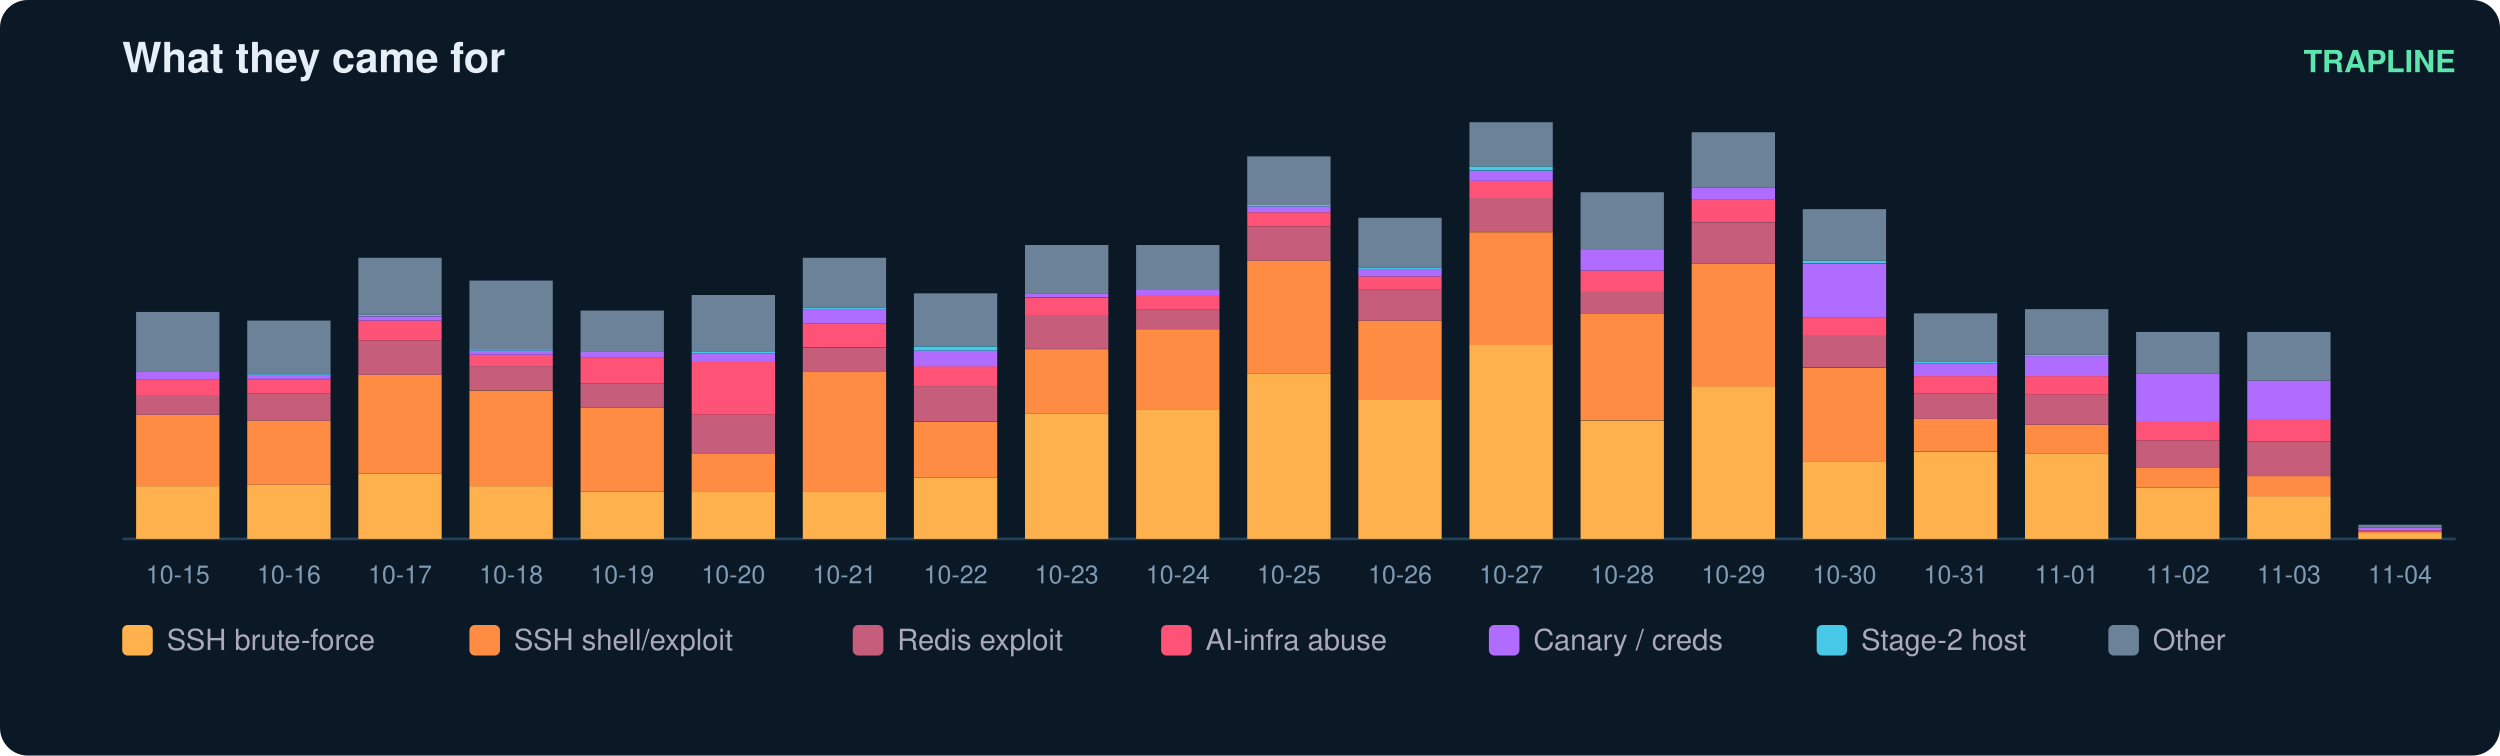
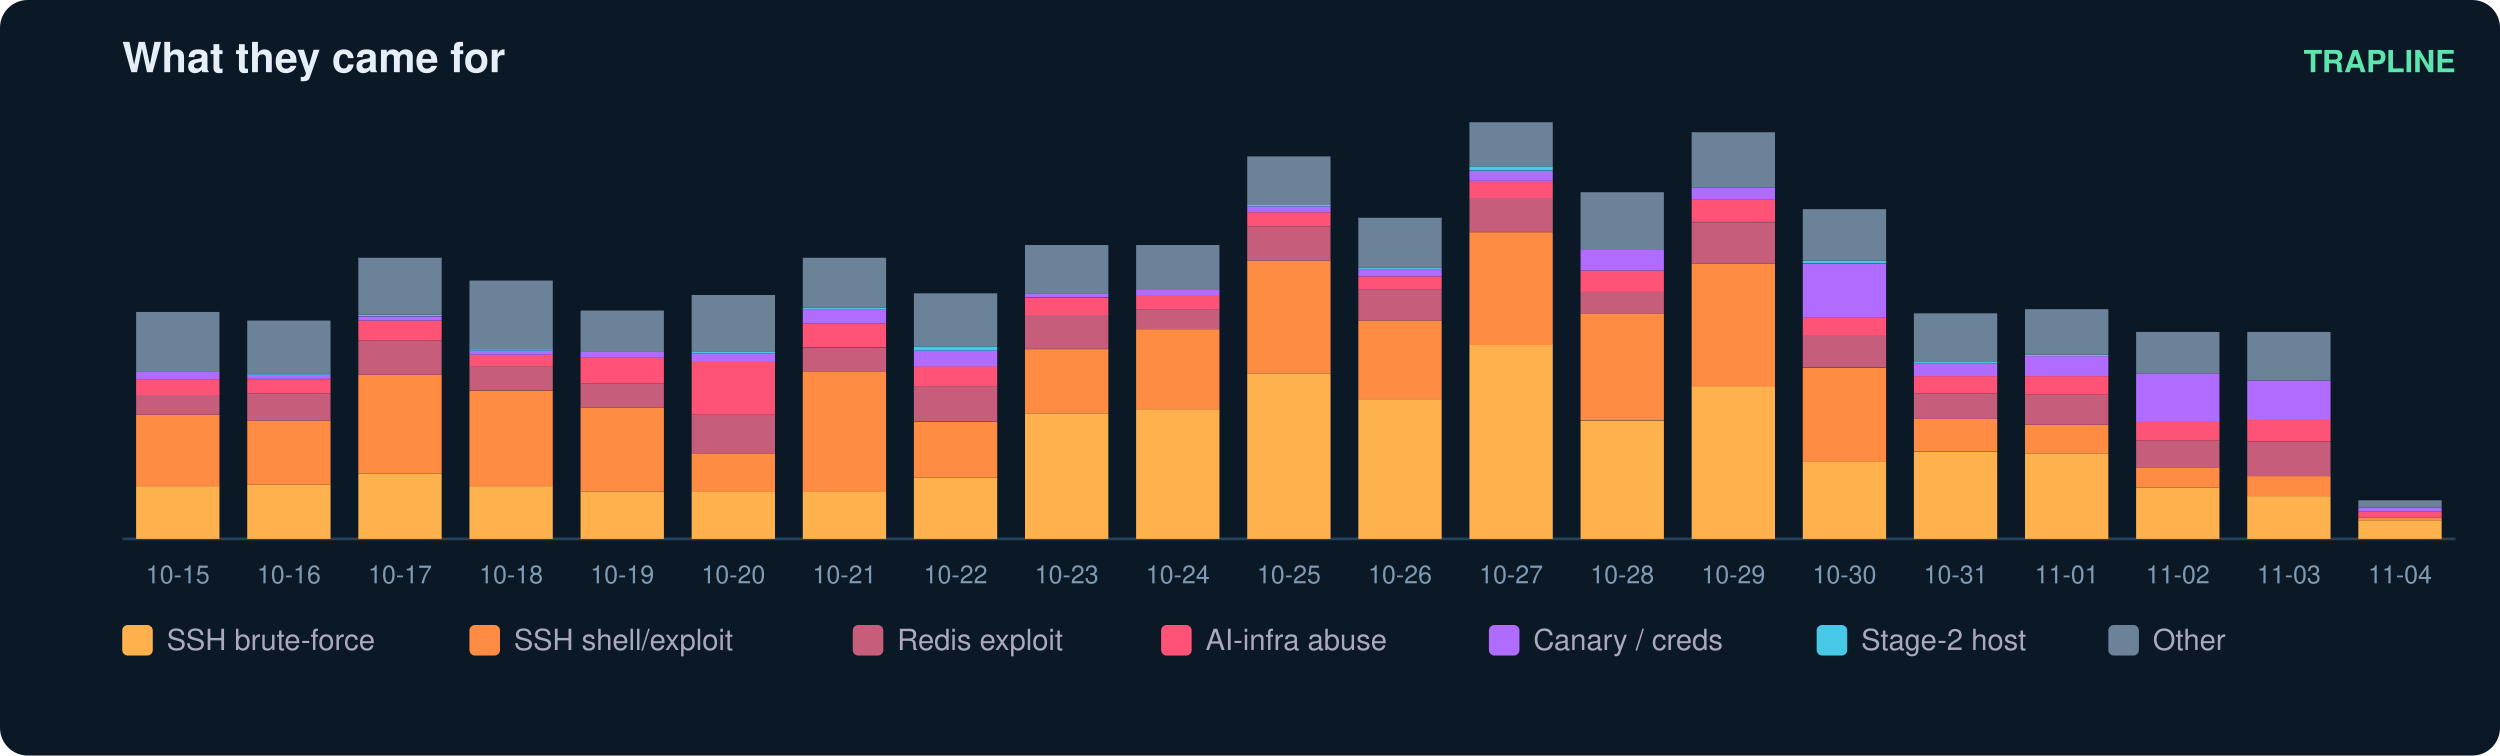
<svg xmlns="http://www.w3.org/2000/svg" width="900" height="272" viewBox="0 0 900 272" font-family="ui-sans-serif,Segoe UI,Helvetica,Arial">
  <rect width="900" height="272" rx="10" fill="#0b1826" />
  <text x="44" y="26" fill="#e6eff7" font-size="15" font-weight="700">What they came for</text>
  <text x="884" y="26" fill="#5ce6ad" font-size="11" text-anchor="end" font-weight="600">TRAPLINE</text>
  <line x1="44" y1="194" x2="884" y2="194" stroke="#22415a" />
  <rect x="49" y="175.0" width="30" height="19.0" fill="#ffb14e" />
  <rect x="49" y="149.3" width="30" height="25.7" fill="#ff8c42" />
  <rect x="49" y="142.1" width="30" height="7.2" fill="#c65d7b" />
  <rect x="49" y="136.5" width="30" height="5.7" fill="#ff5277" />
  <rect x="49" y="133.9" width="30" height="2.6" fill="#b06cff" />
  <rect x="49" y="112.3" width="30" height="21.6" fill="#6b8299" />
  <text x="64.0" y="210.0" fill="#7f9bb3" font-size="9" text-anchor="middle">10-15</text>
  <rect x="89" y="174.5" width="30" height="19.5" fill="#ffb14e" />
  <rect x="89" y="151.4" width="30" height="23.1" fill="#ff8c42" />
  <rect x="89" y="141.6" width="30" height="9.8" fill="#c65d7b" />
  <rect x="89" y="136.5" width="30" height="5.1" fill="#ff5277" />
  <rect x="89" y="134.9" width="30" height="1.5" fill="#b06cff" />
  <rect x="89" y="134.4" width="30" height="0.5" fill="#46c8e6" />
  <rect x="89" y="115.4" width="30" height="19.0" fill="#6b8299" />
  <text x="104.0" y="210.0" fill="#7f9bb3" font-size="9" text-anchor="middle">10-16</text>
  <rect x="129" y="170.4" width="30" height="23.6" fill="#ffb14e" />
  <rect x="129" y="134.9" width="30" height="35.4" fill="#ff8c42" />
  <rect x="129" y="122.6" width="30" height="12.3" fill="#c65d7b" />
  <rect x="129" y="115.4" width="30" height="7.2" fill="#ff5277" />
  <rect x="129" y="113.9" width="30" height="1.5" fill="#b06cff" />
  <rect x="129" y="113.3" width="30" height="0.5" fill="#46c8e6" />
  <rect x="129" y="92.8" width="30" height="20.5" fill="#6b8299" />
  <text x="144.0" y="210.0" fill="#7f9bb3" font-size="9" text-anchor="middle">10-17</text>
  <rect x="169" y="175.0" width="30" height="19.0" fill="#ffb14e" />
  <rect x="169" y="140.6" width="30" height="34.4" fill="#ff8c42" />
  <rect x="169" y="131.8" width="30" height="8.7" fill="#c65d7b" />
  <rect x="169" y="127.7" width="30" height="4.1" fill="#ff5277" />
  <rect x="169" y="126.2" width="30" height="1.5" fill="#b06cff" />
  <rect x="169" y="125.7" width="30" height="0.5" fill="#46c8e6" />
  <rect x="169" y="101.0" width="30" height="24.7" fill="#6b8299" />
  <text x="184.0" y="210.0" fill="#7f9bb3" font-size="9" text-anchor="middle">10-18</text>
  <rect x="209" y="177.0" width="30" height="17.0" fill="#ffb14e" />
  <rect x="209" y="146.7" width="30" height="30.3" fill="#ff8c42" />
  <rect x="209" y="138.0" width="30" height="8.7" fill="#c65d7b" />
  <rect x="209" y="128.8" width="30" height="9.2" fill="#ff5277" />
  <rect x="209" y="126.7" width="30" height="2.1" fill="#b06cff" />
  <rect x="209" y="111.8" width="30" height="14.9" fill="#6b8299" />
  <text x="224.0" y="210.0" fill="#7f9bb3" font-size="9" text-anchor="middle">10-19</text>
  <rect x="249" y="177.0" width="30" height="17.0" fill="#ffb14e" />
  <rect x="249" y="163.2" width="30" height="13.9" fill="#ff8c42" />
  <rect x="249" y="149.3" width="30" height="13.9" fill="#c65d7b" />
  <rect x="249" y="130.3" width="30" height="19.0" fill="#ff5277" />
  <rect x="249" y="127.2" width="30" height="3.1" fill="#b06cff" />
  <rect x="249" y="126.7" width="30" height="0.5" fill="#46c8e6" />
  <rect x="249" y="106.2" width="30" height="20.5" fill="#6b8299" />
  <text x="264.0" y="210.0" fill="#7f9bb3" font-size="9" text-anchor="middle">10-20</text>
  <rect x="289" y="177.0" width="30" height="17.0" fill="#ffb14e" />
  <rect x="289" y="133.9" width="30" height="43.2" fill="#ff8c42" />
  <rect x="289" y="125.2" width="30" height="8.7" fill="#c65d7b" />
  <rect x="289" y="116.4" width="30" height="8.7" fill="#ff5277" />
  <rect x="289" y="111.3" width="30" height="5.1" fill="#b06cff" />
  <rect x="289" y="110.8" width="30" height="0.5" fill="#46c8e6" />
  <rect x="289" y="92.8" width="30" height="18.0" fill="#6b8299" />
  <text x="304.0" y="210.0" fill="#7f9bb3" font-size="9" text-anchor="middle">10-21</text>
  <rect x="329" y="171.9" width="30" height="22.1" fill="#ffb14e" />
  <rect x="329" y="151.9" width="30" height="20.0" fill="#ff8c42" />
  <rect x="329" y="139.0" width="30" height="12.8" fill="#c65d7b" />
  <rect x="329" y="131.8" width="30" height="7.2" fill="#ff5277" />
  <rect x="329" y="126.2" width="30" height="5.7" fill="#b06cff" />
  <rect x="329" y="124.7" width="30" height="1.5" fill="#46c8e6" />
  <rect x="329" y="105.6" width="30" height="19.0" fill="#6b8299" />
  <text x="344.0" y="210.0" fill="#7f9bb3" font-size="9" text-anchor="middle">10-22</text>
  <rect x="369" y="148.8" width="30" height="45.2" fill="#ffb14e" />
  <rect x="369" y="125.7" width="30" height="23.1" fill="#ff8c42" />
  <rect x="369" y="113.3" width="30" height="12.3" fill="#c65d7b" />
  <rect x="369" y="107.2" width="30" height="6.2" fill="#ff5277" />
  <rect x="369" y="105.6" width="30" height="1.5" fill="#b06cff" />
  <rect x="369" y="88.2" width="30" height="17.5" fill="#6b8299" />
  <text x="384.0" y="210.0" fill="#7f9bb3" font-size="9" text-anchor="middle">10-23</text>
  <rect x="409" y="147.3" width="30" height="46.7" fill="#ffb14e" />
  <rect x="409" y="118.5" width="30" height="28.8" fill="#ff8c42" />
  <rect x="409" y="111.3" width="30" height="7.2" fill="#c65d7b" />
  <rect x="409" y="106.2" width="30" height="5.1" fill="#ff5277" />
  <rect x="409" y="104.1" width="30" height="2.1" fill="#b06cff" />
  <rect x="409" y="88.2" width="30" height="15.9" fill="#6b8299" />
  <text x="424.0" y="210.0" fill="#7f9bb3" font-size="9" text-anchor="middle">10-24</text>
  <rect x="449" y="134.4" width="30" height="59.6" fill="#ffb14e" />
  <rect x="449" y="93.8" width="30" height="40.6" fill="#ff8c42" />
  <rect x="449" y="81.5" width="30" height="12.3" fill="#c65d7b" />
  <rect x="449" y="76.4" width="30" height="5.1" fill="#ff5277" />
  <rect x="449" y="74.3" width="30" height="2.1" fill="#b06cff" />
  <rect x="449" y="73.8" width="30" height="0.5" fill="#46c8e6" />
  <rect x="449" y="56.3" width="30" height="17.5" fill="#6b8299" />
  <text x="464.0" y="210.0" fill="#7f9bb3" font-size="9" text-anchor="middle">10-25</text>
  <rect x="489" y="143.7" width="30" height="50.3" fill="#ffb14e" />
  <rect x="489" y="115.4" width="30" height="28.3" fill="#ff8c42" />
  <rect x="489" y="104.1" width="30" height="11.3" fill="#c65d7b" />
  <rect x="489" y="99.5" width="30" height="4.6" fill="#ff5277" />
  <rect x="489" y="96.9" width="30" height="2.6" fill="#b06cff" />
  <rect x="489" y="96.4" width="30" height="0.5" fill="#46c8e6" />
  <rect x="489" y="78.4" width="30" height="18.0" fill="#6b8299" />
  <text x="504.0" y="210.0" fill="#7f9bb3" font-size="9" text-anchor="middle">10-26</text>
  <rect x="529" y="124.1" width="30" height="69.9" fill="#ffb14e" />
  <rect x="529" y="83.6" width="30" height="40.6" fill="#ff8c42" />
  <rect x="529" y="71.2" width="30" height="12.3" fill="#c65d7b" />
  <rect x="529" y="65.1" width="30" height="6.2" fill="#ff5277" />
  <rect x="529" y="61.5" width="30" height="3.6" fill="#b06cff" />
  <rect x="529" y="59.9" width="30" height="1.5" fill="#46c8e6" />
  <rect x="529" y="44.0" width="30" height="15.9" fill="#6b8299" />
  <text x="544.0" y="210.0" fill="#7f9bb3" font-size="9" text-anchor="middle">10-27</text>
  <rect x="569" y="151.4" width="30" height="42.6" fill="#ffb14e" />
  <rect x="569" y="112.8" width="30" height="38.5" fill="#ff8c42" />
  <rect x="569" y="105.1" width="30" height="7.7" fill="#c65d7b" />
  <rect x="569" y="97.4" width="30" height="7.7" fill="#ff5277" />
  <rect x="569" y="89.7" width="30" height="7.7" fill="#b06cff" />
  <rect x="569" y="69.2" width="30" height="20.5" fill="#6b8299" />
  <text x="584.0" y="210.0" fill="#7f9bb3" font-size="9" text-anchor="middle">10-28</text>
  <rect x="609" y="139.0" width="30" height="55.0" fill="#ffb14e" />
  <rect x="609" y="94.9" width="30" height="44.2" fill="#ff8c42" />
  <rect x="609" y="80.0" width="30" height="14.9" fill="#c65d7b" />
  <rect x="609" y="71.7" width="30" height="8.2" fill="#ff5277" />
  <rect x="609" y="67.6" width="30" height="4.1" fill="#b06cff" />
  <rect x="609" y="47.6" width="30" height="20.0" fill="#6b8299" />
  <text x="624.0" y="210.0" fill="#7f9bb3" font-size="9" text-anchor="middle">10-29</text>
  <rect x="649" y="166.3" width="30" height="27.7" fill="#ffb14e" />
  <rect x="649" y="132.4" width="30" height="33.9" fill="#ff8c42" />
  <rect x="649" y="120.5" width="30" height="11.8" fill="#c65d7b" />
  <rect x="649" y="114.4" width="30" height="6.2" fill="#ff5277" />
  <rect x="649" y="94.9" width="30" height="19.5" fill="#b06cff" />
  <rect x="649" y="93.8" width="30" height="1.0" fill="#46c8e6" />
  <rect x="649" y="75.3" width="30" height="18.5" fill="#6b8299" />
  <text x="664.0" y="210.0" fill="#7f9bb3" font-size="9" text-anchor="middle">10-30</text>
  <rect x="689" y="162.7" width="30" height="31.3" fill="#ffb14e" />
  <rect x="689" y="150.8" width="30" height="11.8" fill="#ff8c42" />
  <rect x="689" y="141.6" width="30" height="9.2" fill="#c65d7b" />
  <rect x="689" y="135.4" width="30" height="6.2" fill="#ff5277" />
  <rect x="689" y="130.8" width="30" height="4.6" fill="#b06cff" />
  <rect x="689" y="130.3" width="30" height="0.5" fill="#46c8e6" />
  <rect x="689" y="112.8" width="30" height="17.5" fill="#6b8299" />
  <text x="704.0" y="210.0" fill="#7f9bb3" font-size="9" text-anchor="middle">10-31</text>
  <rect x="729" y="163.2" width="30" height="30.8" fill="#ffb14e" />
  <rect x="729" y="152.9" width="30" height="10.3" fill="#ff8c42" />
  <rect x="729" y="142.1" width="30" height="10.8" fill="#c65d7b" />
  <rect x="729" y="135.4" width="30" height="6.7" fill="#ff5277" />
  <rect x="729" y="128.2" width="30" height="7.2" fill="#b06cff" />
  <rect x="729" y="127.7" width="30" height="0.5" fill="#46c8e6" />
  <rect x="729" y="111.3" width="30" height="16.4" fill="#6b8299" />
  <text x="744.0" y="210.0" fill="#7f9bb3" font-size="9" text-anchor="middle">11-01</text>
  <rect x="769" y="175.5" width="30" height="18.5" fill="#ffb14e" />
  <rect x="769" y="168.3" width="30" height="7.2" fill="#ff8c42" />
  <rect x="769" y="158.6" width="30" height="9.8" fill="#c65d7b" />
  <rect x="769" y="151.9" width="30" height="6.7" fill="#ff5277" />
  <rect x="769" y="134.4" width="30" height="17.5" fill="#b06cff" />
  <rect x="769" y="119.5" width="30" height="14.9" fill="#6b8299" />
  <text x="784.0" y="210.0" fill="#7f9bb3" font-size="9" text-anchor="middle">11-02</text>
  <rect x="809" y="178.6" width="30" height="15.4" fill="#ffb14e" />
  <rect x="809" y="171.4" width="30" height="7.2" fill="#ff8c42" />
  <rect x="809" y="159.1" width="30" height="12.3" fill="#c65d7b" />
  <rect x="809" y="150.8" width="30" height="8.2" fill="#ff5277" />
  <rect x="809" y="137.0" width="30" height="13.9" fill="#b06cff" />
  <rect x="809" y="119.5" width="30" height="17.5" fill="#6b8299" />
  <text x="824.0" y="210.0" fill="#7f9bb3" font-size="9" text-anchor="middle">11-03</text>
-   <rect x="849" y="191.9" width="30" height="2.1" fill="#ffb14e" />
-   <rect x="849" y="191.4" width="30" height="0.5" fill="#ff8c42" />
-   <rect x="849" y="190.9" width="30" height="0.5" fill="#ff5277" />
-   <rect x="849" y="189.9" width="30" height="1.0" fill="#b06cff" />
-   <rect x="849" y="188.9" width="30" height="1.0" fill="#6b8299" />
+   <rect x="849" y="187.3" width="30" height="6.7" fill="#ffb14e" />
+   <rect x="849" y="186.3" width="30" height="1.0" fill="#ff8c42" />
+   <rect x="849" y="184.2" width="30" height="2.1" fill="#ff5277" />
+   <rect x="849" y="182.7" width="30" height="1.5" fill="#b06cff" />
+   <rect x="849" y="180.1" width="30" height="2.6" fill="#6b8299" />
  <text x="864.0" y="210.0" fill="#7f9bb3" font-size="9" text-anchor="middle">11-04</text>
  <rect x="44" y="225" width="11" height="11" rx="2" fill="#ffb14e" />
  <text x="60" y="234" fill="#aab" font-size="10.5">SSH brute-force</text>
  <rect x="169" y="225" width="11" height="11" rx="2" fill="#ff8c42" />
  <text x="185" y="234" fill="#aab" font-size="10.5">SSH shell/exploit</text>
  <rect x="307" y="225" width="11" height="11" rx="2" fill="#c65d7b" />
  <text x="323" y="234" fill="#aab" font-size="10.5">Redis exploit</text>
  <rect x="418" y="225" width="11" height="11" rx="2" fill="#ff5277" />
  <text x="434" y="234" fill="#aab" font-size="10.5">AI-infra abuse</text>
  <rect x="536" y="225" width="11" height="11" rx="2" fill="#b06cff" />
  <text x="552" y="234" fill="#aab" font-size="10.5">Canary / creds</text>
  <rect x="654" y="225" width="11" height="11" rx="2" fill="#46c8e6" />
  <text x="670" y="234" fill="#aab" font-size="10.5">Stage-2 host</text>
  <rect x="759" y="225" width="11" height="11" rx="2" fill="#6b8299" />
  <text x="775" y="234" fill="#aab" font-size="10.5">Other</text>
</svg>
